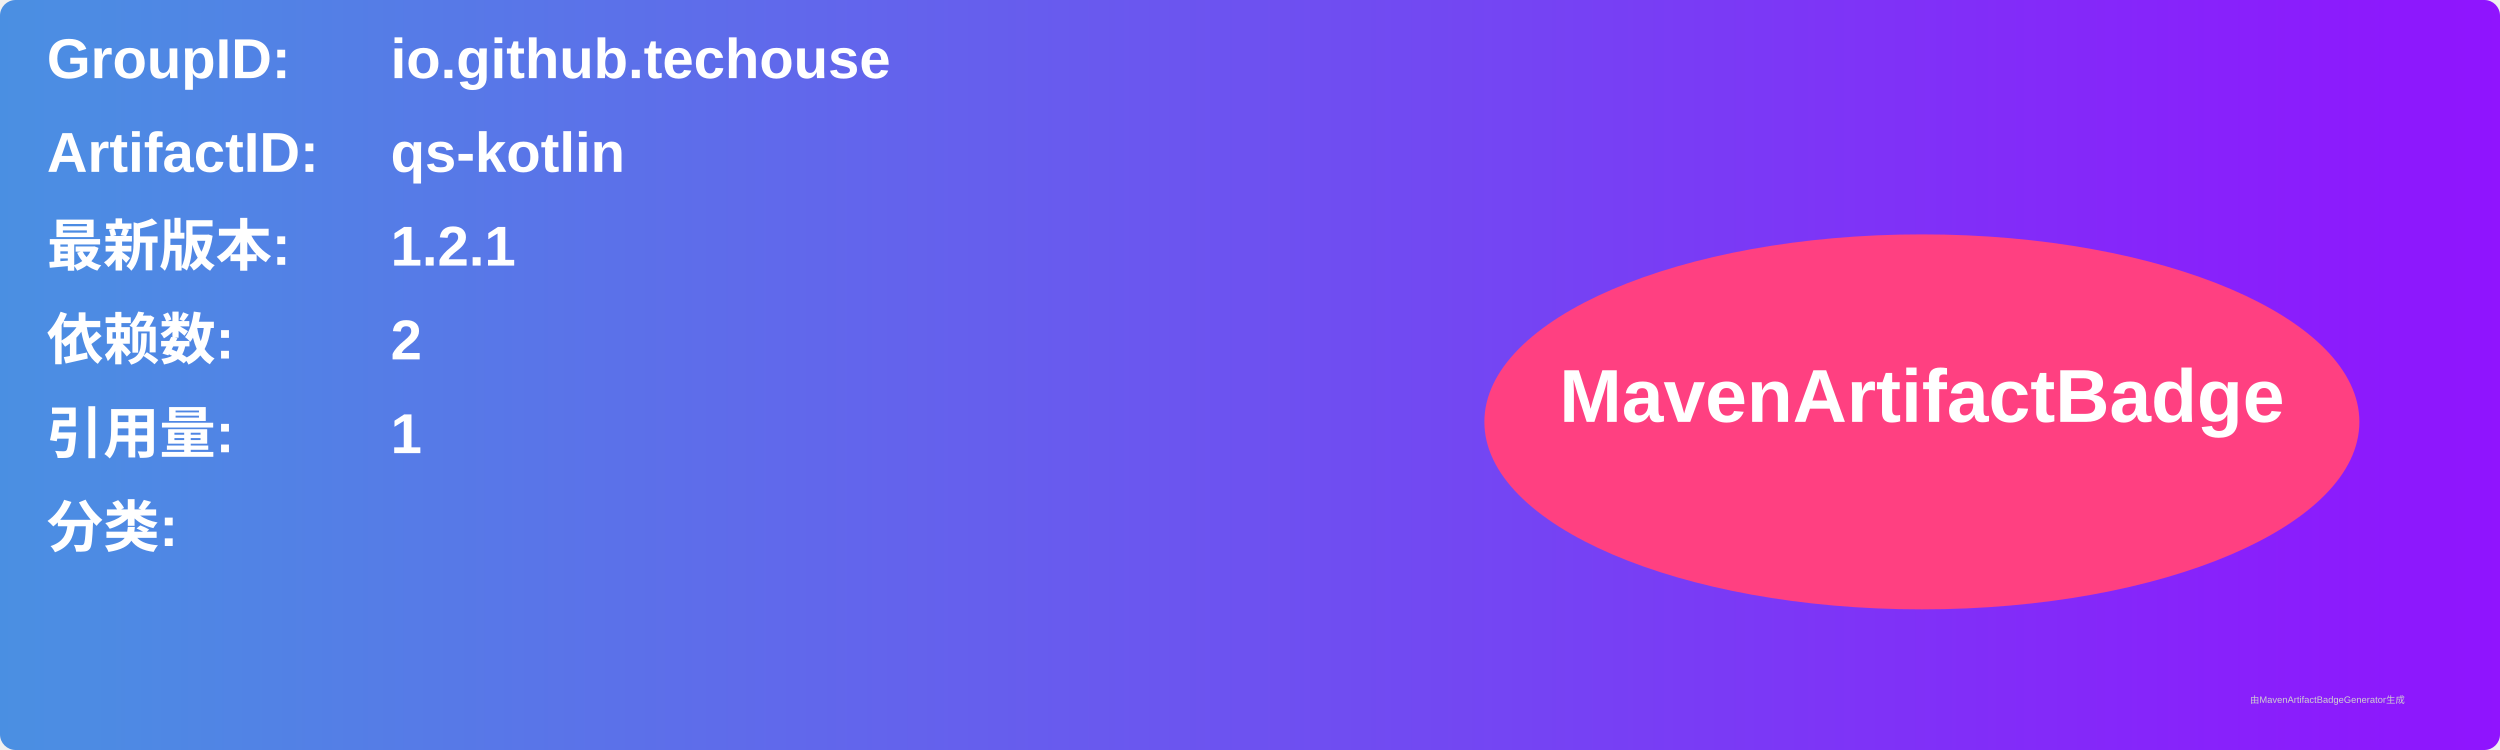
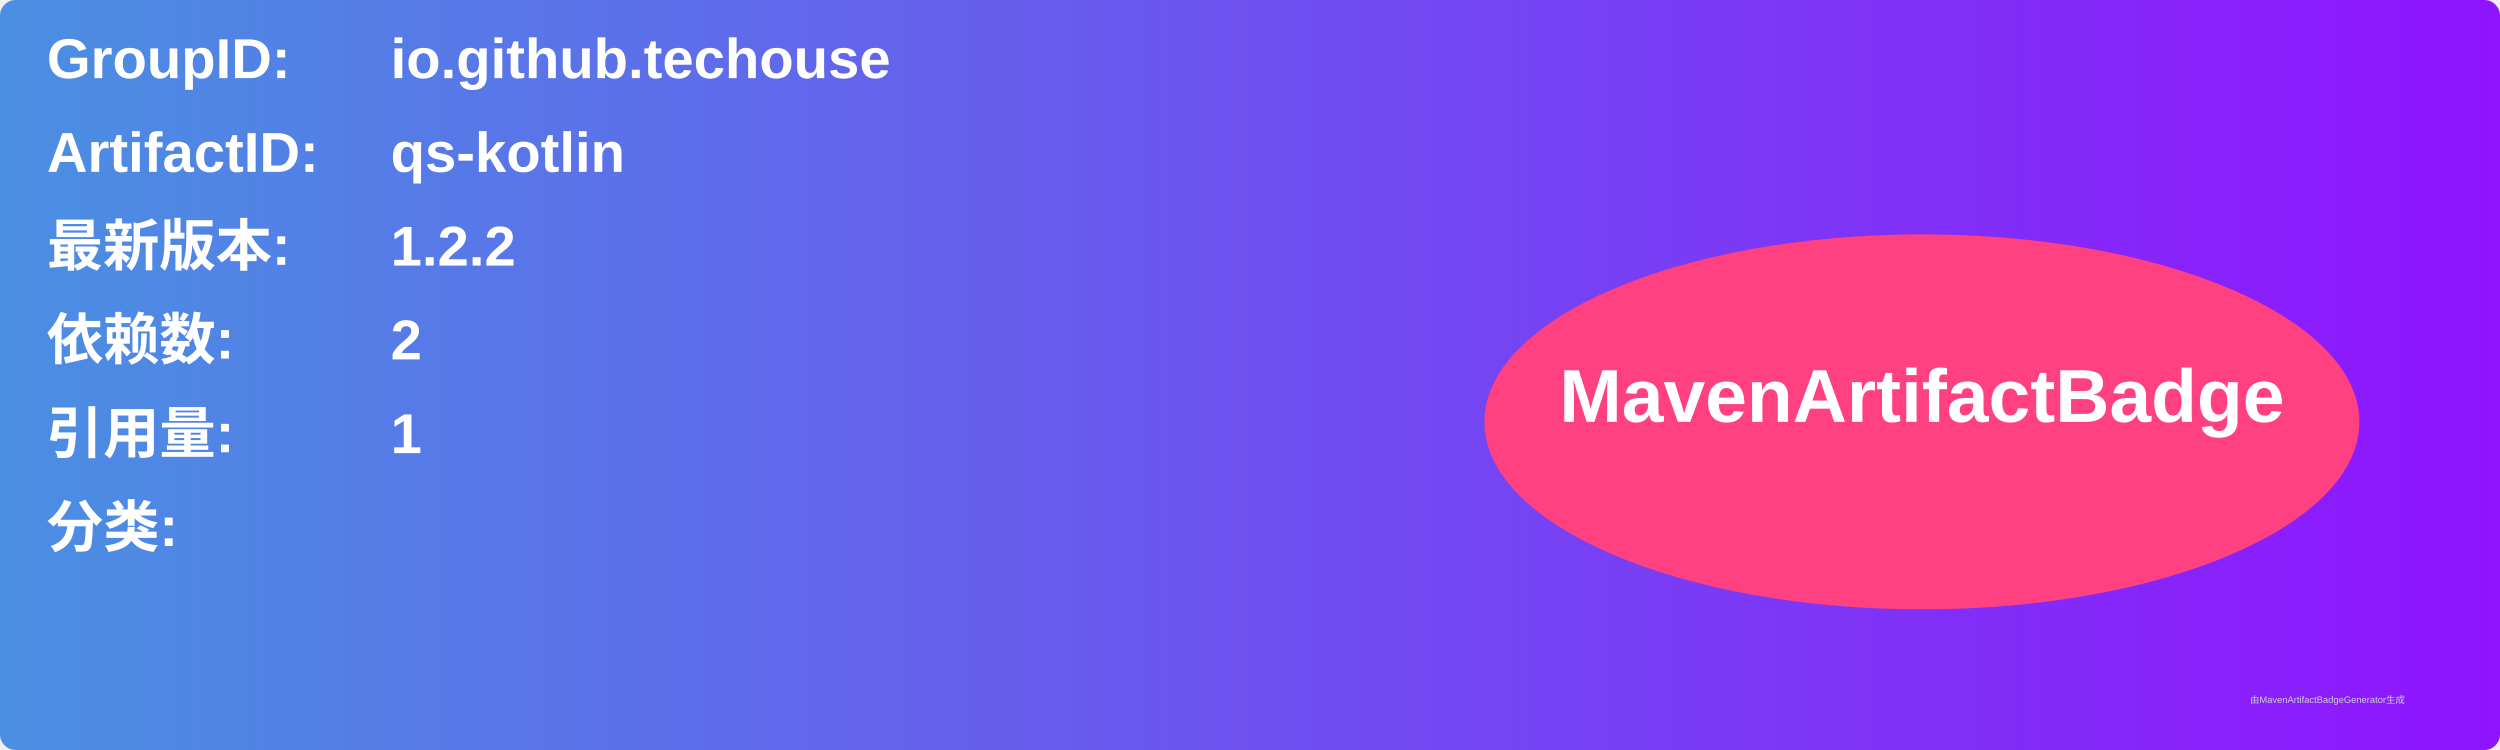
<svg xmlns="http://www.w3.org/2000/svg" width="800" height="240" viewBox="0 0 800 240">
  <linearGradient id="grad" x1="0%" y1="0%" x2="100%" y2="0%">
    <stop offset="0%" stop-color="#4a90e2" />
    <stop offset="100%" stop-color="#9013fe" />
  </linearGradient>
  <rect width="100%" height="100%" rx="5" ry="5" fill="url(#grad)" />
  <g transform="translate(15, 15)">
    <text x="0" y="10" font-family="Arial" font-size="18" fill="white" font-weight="bold" width="260">GroupID:</text>
    <text x="110" y="10" font-family="Arial" font-size="18" fill="white" font-weight="bold" width="460">io.github.techouse</text>
    <text x="0" y="40" font-family="Arial" font-size="18" fill="white" font-weight="bold" width="260">ArtifactID:</text>
    <text x="110" y="40" font-family="Arial" font-size="18" fill="white" font-weight="bold" width="460">qs-kotlin</text>
    <text x="0" y="70" font-family="Arial" font-size="18" fill="white" font-weight="bold">最新版本:</text>
    <text x="110" y="70" font-family="Arial" font-size="18" fill="white" font-weight="bold">
-       <tspan font-weight="bold">1.2.1</tspan>
+       <tspan font-weight="bold">1.2.2</tspan>
    </text>
    <text x="0" y="100" font-family="Arial" font-size="18" fill="white" font-weight="bold">依赖数: </text>
    <text x="110" y="100" font-family="Arial" font-size="18" fill="white">
      <tspan font-weight="bold">2</tspan>
    </text>
    <text x="0" y="130" font-family="Arial" font-size="18" fill="white" font-weight="bold">引用量: </text>
    <text x="110" y="130" font-family="Arial" font-size="18" fill="white">
      <tspan font-weight="bold">1</tspan>
    </text>
    <text x="0" y="160" font-family="Arial" font-size="18" fill="white" font-weight="bold">分类:</text>
    <text x="10" y="190" font-family="Arial" font-size="10" fill="white">
      <tspan font-weight="bold" />
    </text>
    <ellipse cx="600" cy="120" rx="140" ry="60" fill="#ff4081" />
    <text x="600" y="120" text-anchor="middle" font-family="Arial" font-size="24" fill="white" font-weight="bold">MavenArtifactBadge</text>
  </g>
  <text x="720" y="225" font-family="Arial" font-size="3" fill="#d0d0d0">由MavenArtifactBadgeGenerator生成</text>
</svg>
